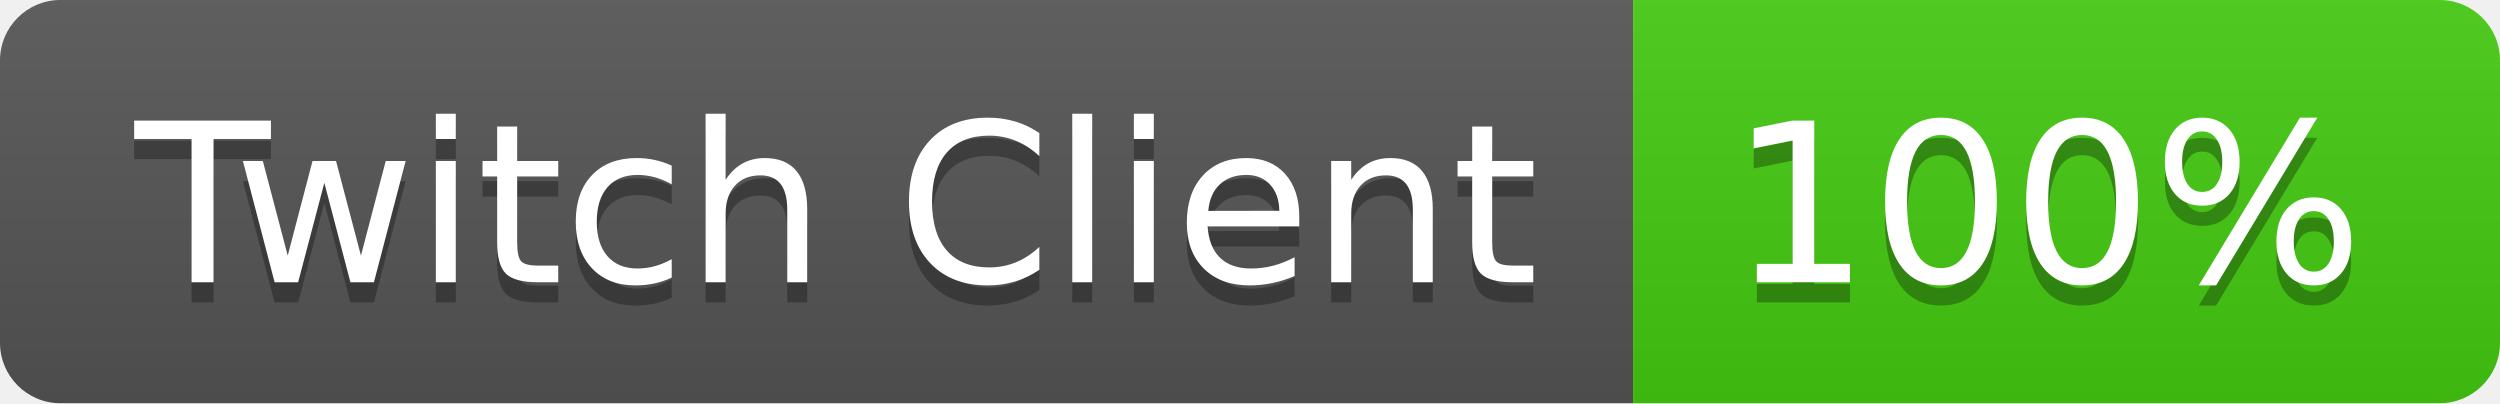
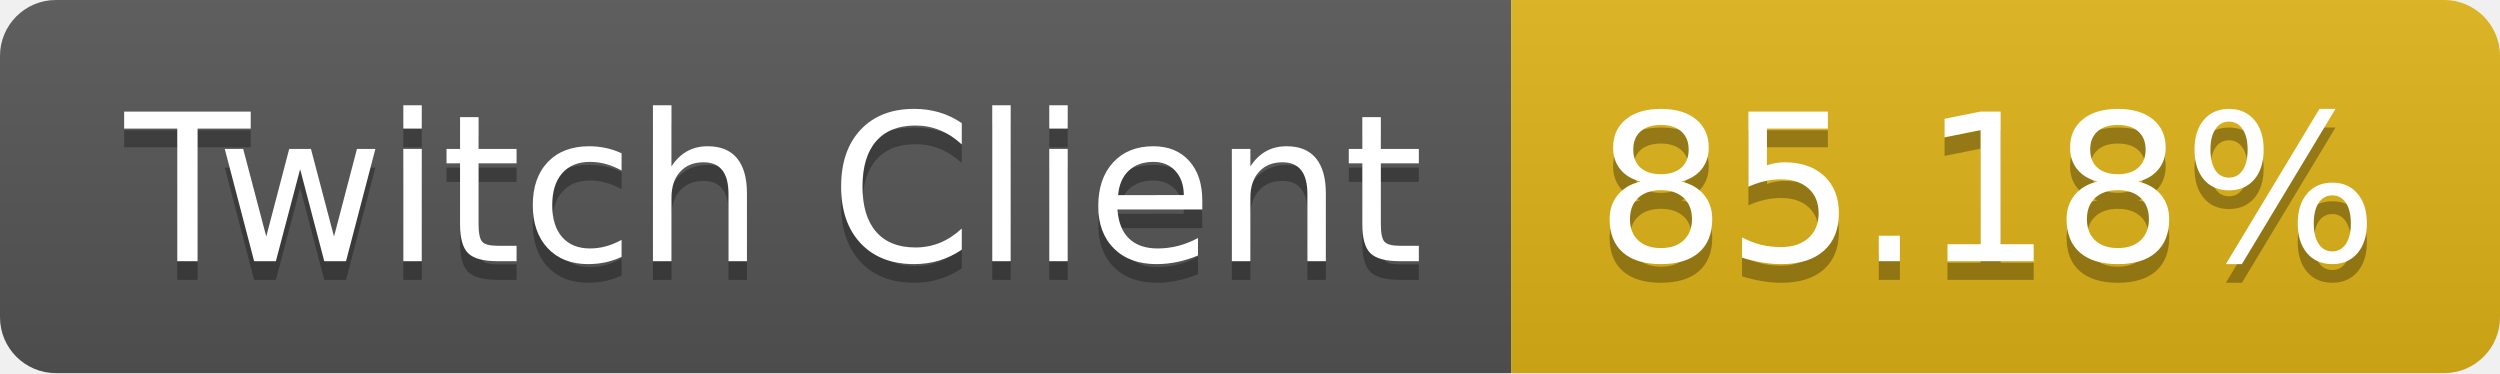
- <svg xmlns="http://www.w3.org/2000/svg" width="124" height="20" role="img" aria-label="Twitch Client: 100%">
+ <svg xmlns="http://www.w3.org/2000/svg" width="134" height="20" role="img" aria-label="Twitch Client: 85.18%">
  <linearGradient id="s" x2="0" y2="100%">
    <stop offset="0" stop-color="#bbb" stop-opacity=".1" />
    <stop offset="1" stop-opacity=".1" />
  </linearGradient>
  <clipPath id="r">
-     <rect width="124" height="20" rx="3" fill="#fff" />
+     <rect width="134" height="20" rx="3" fill="#fff" />
  </clipPath>
  <g clip-path="url(#r)">
    <rect width="81" height="20" fill="#555" />
-     <rect x="81" width="43" height="20" fill="#4c1" />
-     <rect width="124" height="20" fill="url(#s)" />
+     <rect x="81" width="53" height="20" fill="#dfb317" />
+     <rect width="134" height="20" fill="url(#s)" />
  </g>
  <g fill="#fff" text-anchor="middle" font-family="Verdana,Geneva,DejaVu Sans,sans-serif" text-rendering="geometricPrecision" font-size="110">
    <text aria-hidden="true" x="415" y="150" fill="#010101" fill-opacity=".3" transform="scale(.1)" textLength="710">Twitch Client</text>
    <text x="415" y="140" transform="scale(.1)" fill="#fff" textLength="710">Twitch Client</text>
-     <text aria-hidden="true" x="1015" y="150" fill="#010101" fill-opacity=".3" transform="scale(.1)" textLength="330">100%</text>
-     <text x="1015" y="140" transform="scale(.1)" fill="#fff" textLength="330">100%</text>
+     <text aria-hidden="true" x="1065" y="150" fill="#010101" fill-opacity=".3" transform="scale(.1)" textLength="430">85.18%</text>
+     <text x="1065" y="140" transform="scale(.1)" fill="#fff" textLength="430">85.18%</text>
  </g>
</svg>
